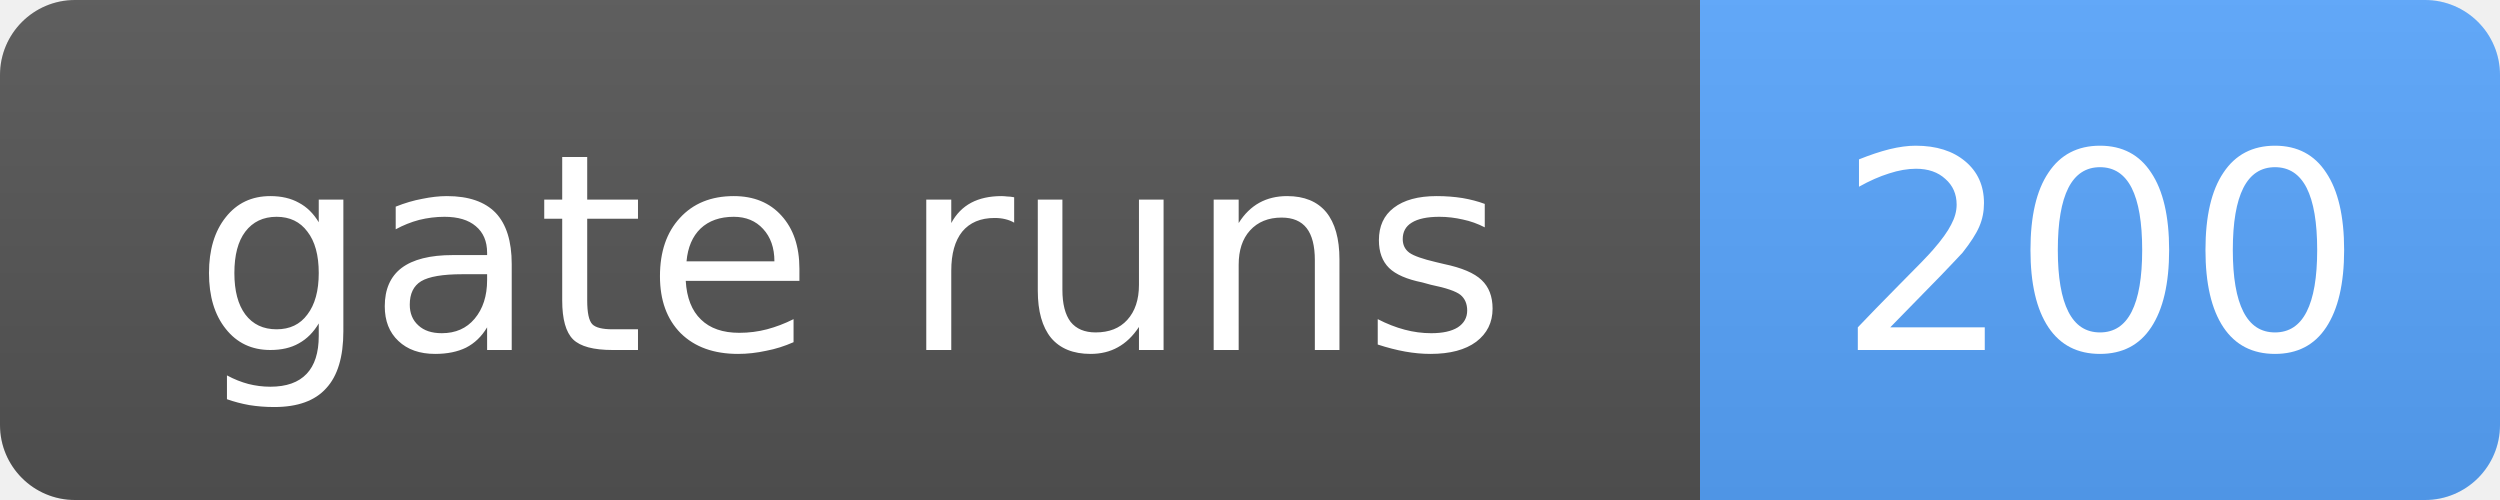
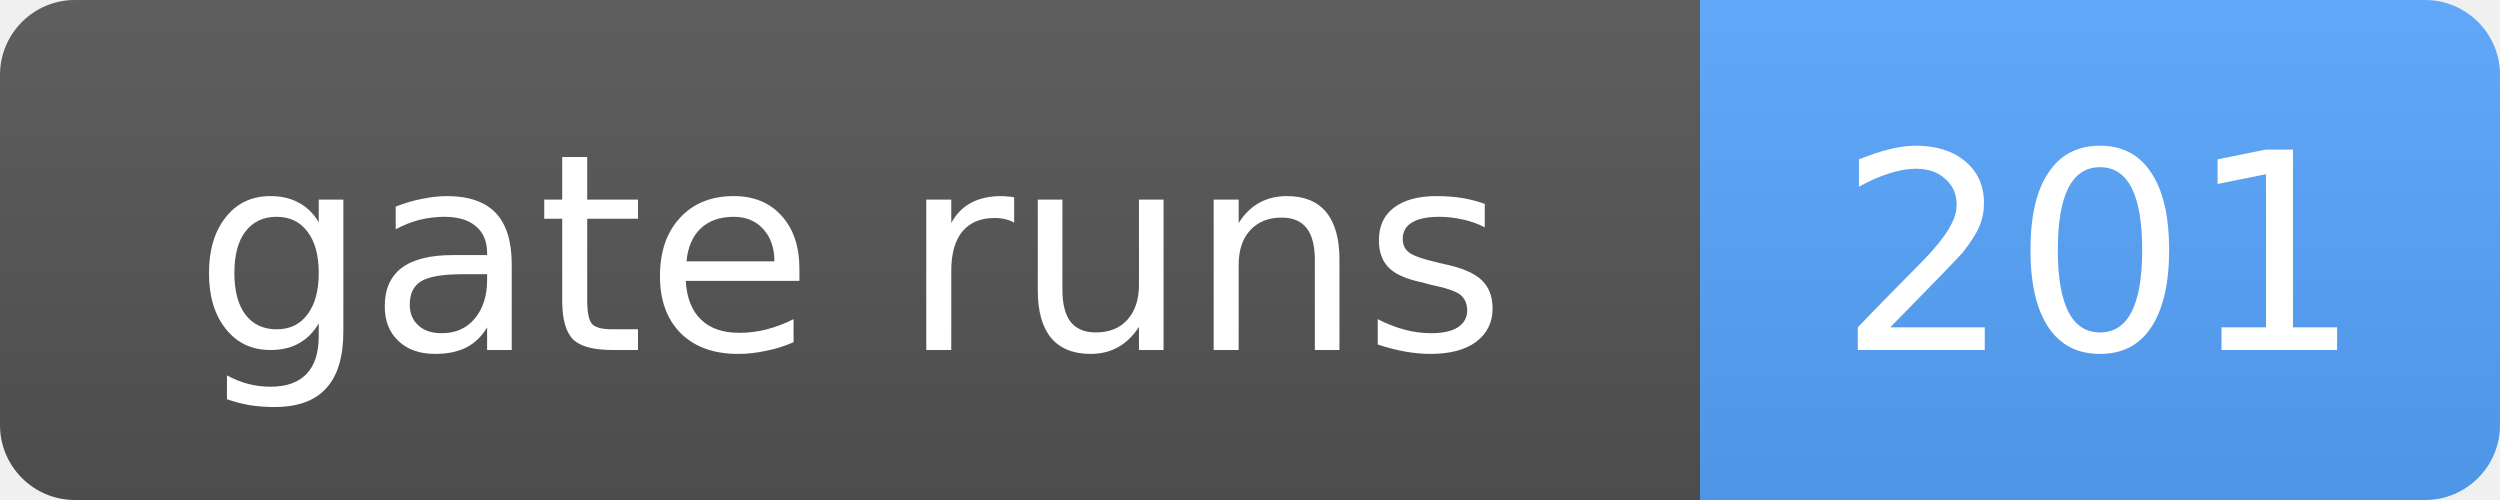
- <svg xmlns="http://www.w3.org/2000/svg" width="100" height="20" role="img" aria-label="gate runs: 200">
+ <svg xmlns="http://www.w3.org/2000/svg" width="100" height="20" role="img" aria-label="gate runs: 201">
  <linearGradient id="s" x2="0" y2="100%">
    <stop offset="0" stop-color="#bbb" stop-opacity=".1" />
    <stop offset="1" stop-opacity=".1" />
  </linearGradient>
  <clipPath id="r">
    <rect width="100" height="20" rx="3" fill="#fff" />
  </clipPath>
  <g clip-path="url(#r)">
    <rect width="68" height="20" fill="#555" />
    <rect x="68" width="32" height="20" fill="#58a6ff" />
    <rect width="100" height="20" fill="url(#s)" />
  </g>
  <g fill="#fff" text-anchor="middle" font-family="Verdana,Geneva,DejaVu Sans,sans-serif" font-size="11">
    <text x="34.0" y="14">gate runs</text>
-     <text x="84.0" y="14">200</text>
+     <text x="84.0" y="14">201</text>
  </g>
</svg>
